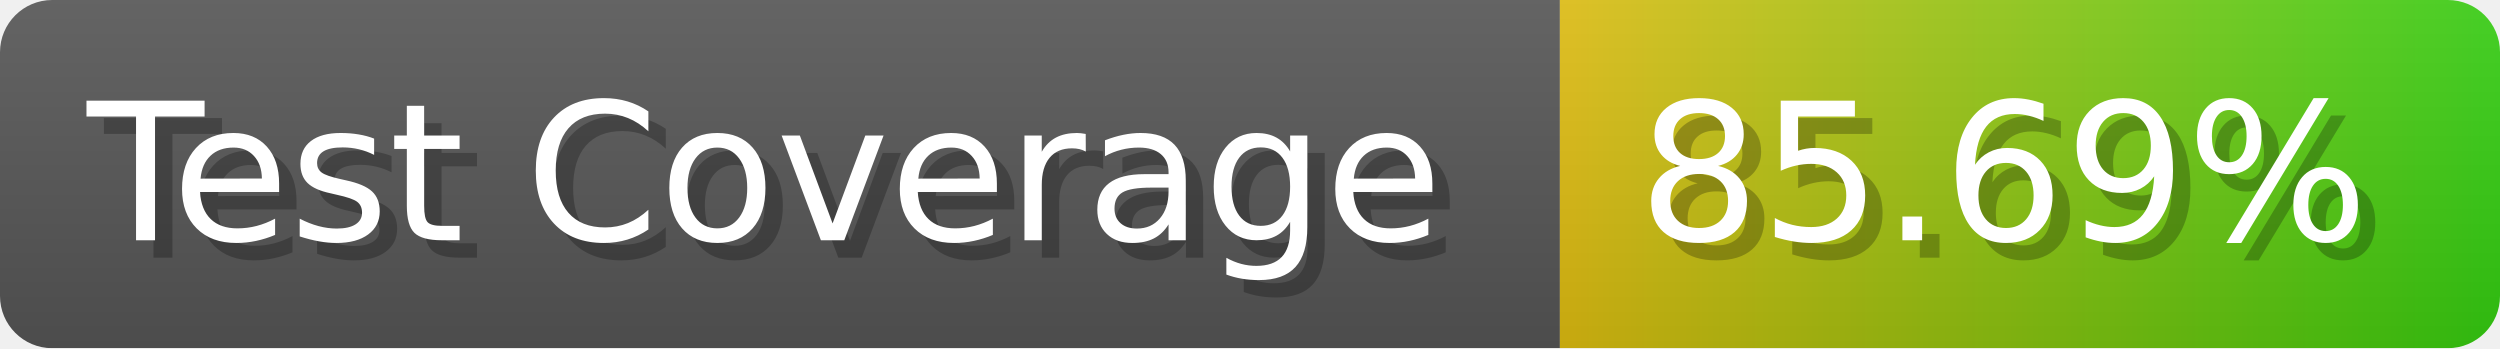
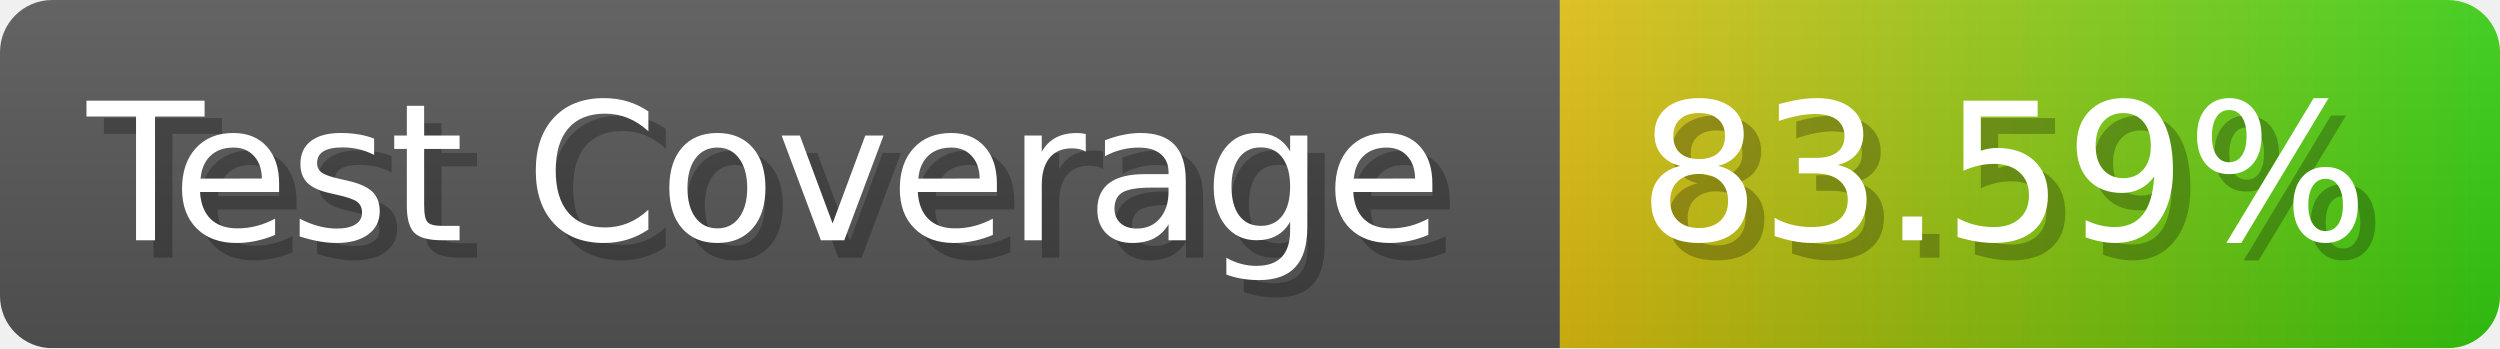
- <svg xmlns="http://www.w3.org/2000/svg" width="143.6" height="20" viewBox="0 0 1436 200" role="img" aria-label="Test Coverage: 85.69%">
+ <svg xmlns="http://www.w3.org/2000/svg" width="143.6" height="20" viewBox="0 0 1436 200" role="img" aria-label="Test Coverage: 83.59%">
  <linearGradient id="a" x2="0" y2="100%">
    <stop offset="0" stop-opacity=".1" stop-color="#EEE" />
    <stop offset="1" stop-opacity=".1" />
  </linearGradient>
  <mask id="m">
    <rect width="1436" height="200" rx="30" fill="#FFF" />
  </mask>
  <g mask="url(#m)">
    <rect width="896" height="200" fill="#555" />
    <rect width="540" height="200" fill="url(#x)" x="896" />
    <rect width="1436" height="200" fill="url(#a)" />
  </g>
  <g aria-hidden="true" fill="#fff" text-anchor="start" font-family="Verdana,DejaVu Sans,sans-serif" font-size="110">
    <text x="60" y="148" textLength="796" fill="#000" opacity="0.25">Test Coverage</text>
    <text x="50" y="138" textLength="796">Test Coverage</text>
-     <text x="951" y="148" textLength="440" fill="#000" opacity="0.25">85.69%</text>
-     <text x="941" y="138" textLength="440">85.69%</text>
+     <text x="951" y="148" textLength="440" fill="#000" opacity="0.25">83.59%</text>
+     <text x="941" y="138" textLength="440">83.59%</text>
  </g>
  <linearGradient id="x" x1="0%" y1="0%" x2="100%" y2="0%">
    <stop offset="0%" style="stop-color:#DB1" />
    <stop offset="100%" style="stop-color:#3C1" />
  </linearGradient>
</svg>
